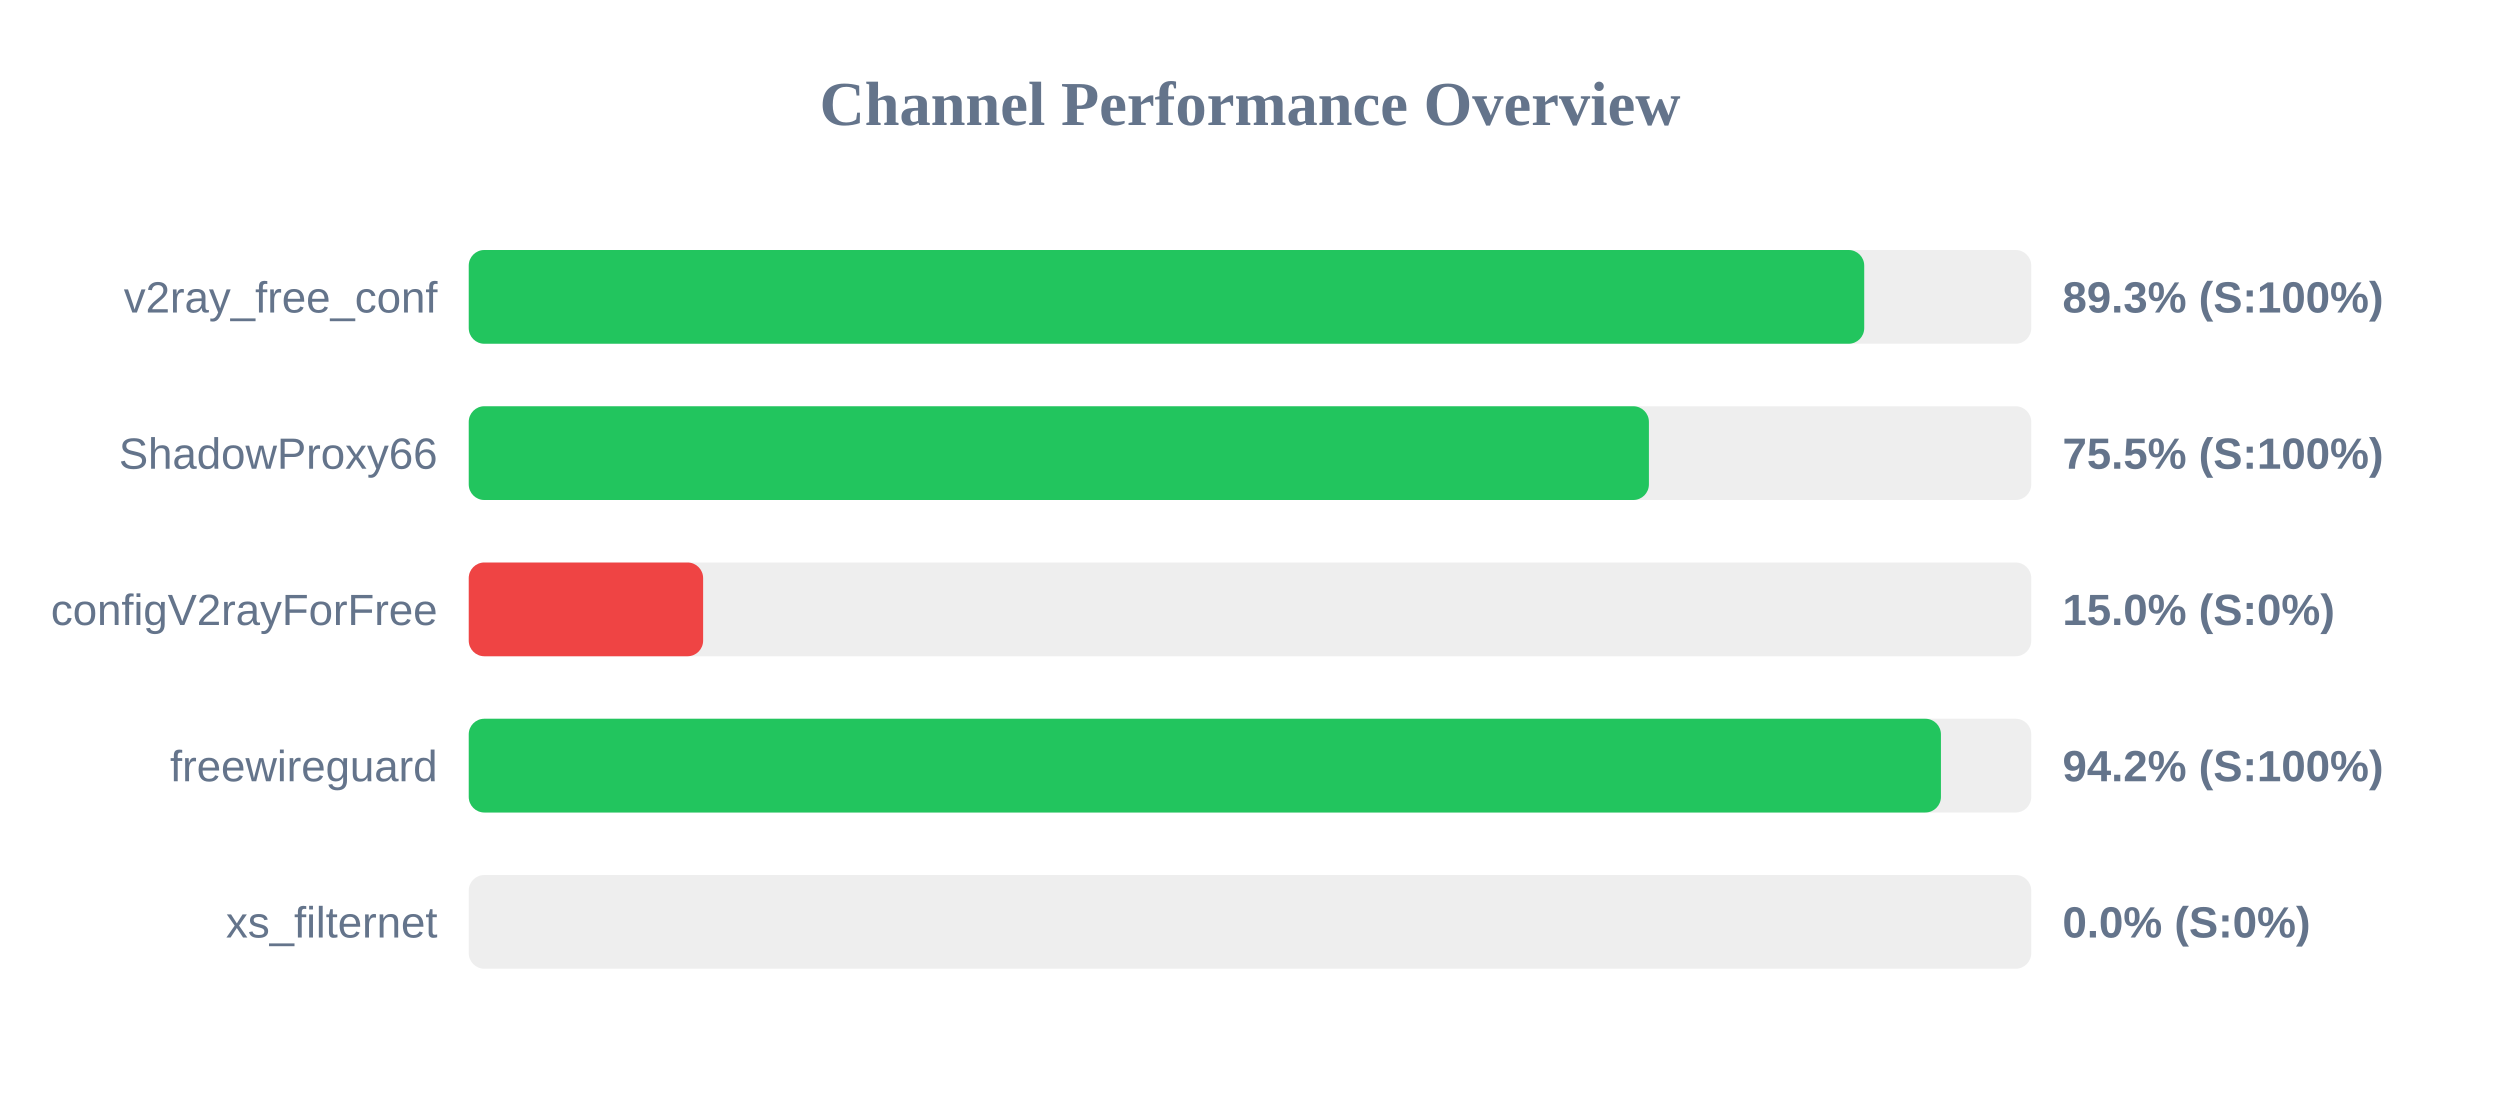
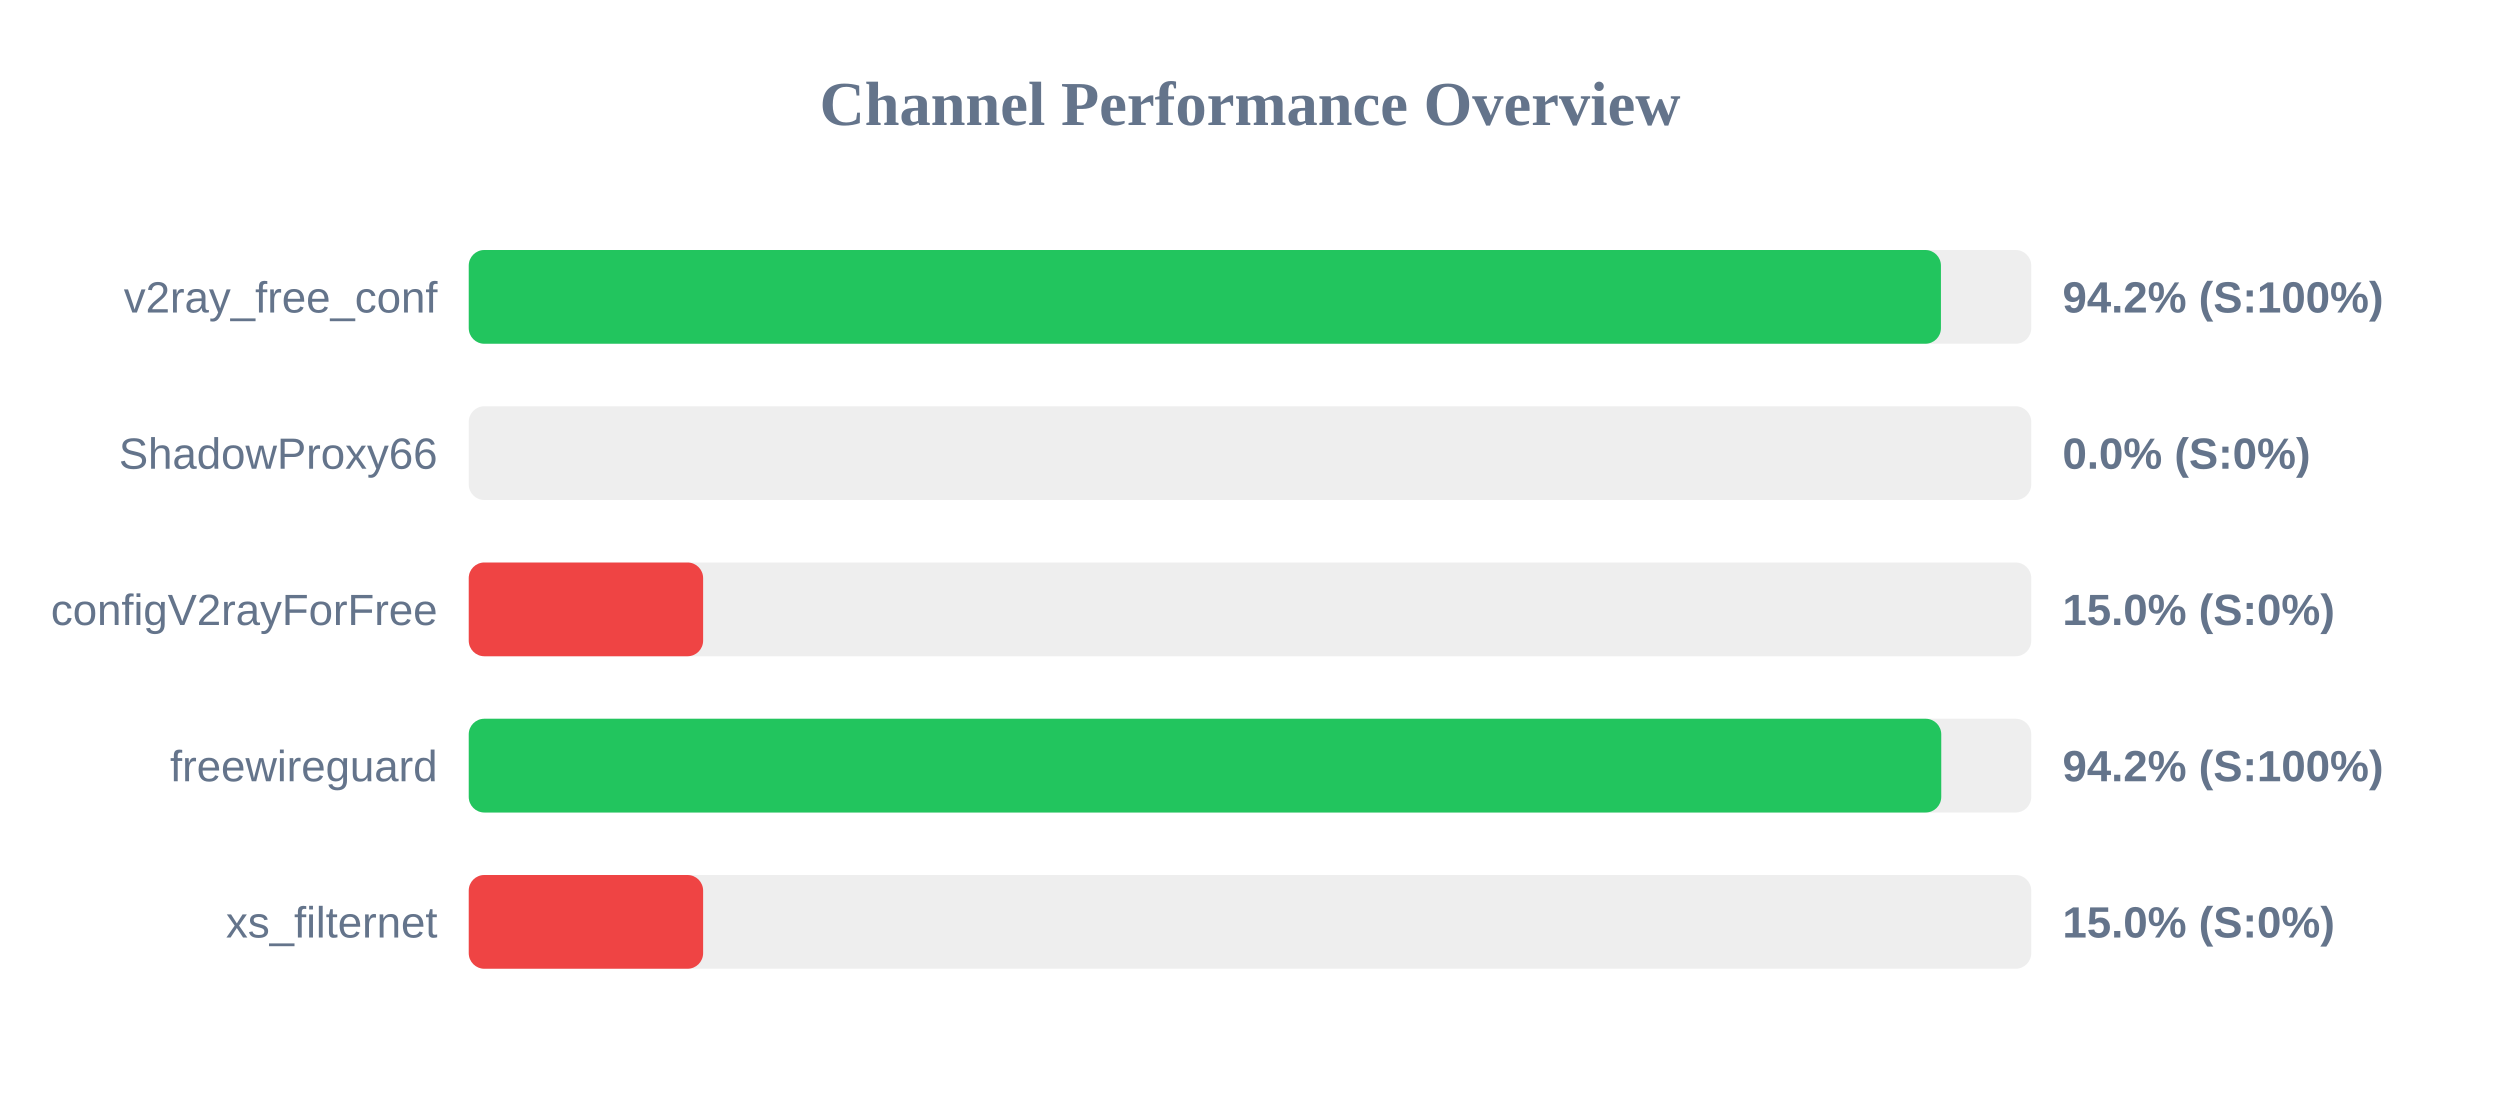
<svg xmlns="http://www.w3.org/2000/svg" width="800" height="350" version="1.1">
  <style>
        .row { font: 14px Arial; fill: #64748b; }
        .score { font: bold 14px Arial; fill: #64748b; }
    </style>
  <text x="400" y="40" text-anchor="middle" font-size="20px" font-weight="bold" fill="#64748b">Channel Performance Overview</text>
  <rect x="150" y="80" width="500" height="30" fill="#eee" rx="5" />
-   <rect x="150" y="80" width="446.55" height="30" fill="#22c55e" rx="5" />
+   <rect x="150" y="80" width="471.1" height="30" fill="#22c55e" rx="5" />
  <text x="140" y="100" text-anchor="end" class="row">v2ray_free_conf</text>
-   <text x="660" y="100" text-anchor="start" class="score">89.3% (S:100%)</text>
+   <text x="660" y="100" text-anchor="start" class="score">94.2% (S:100%)</text>
  <rect x="150" y="130" width="500" height="30" fill="#eee" rx="5" />
-   <rect x="150" y="130" width="377.65" height="30" fill="#22c55e" rx="5" />
+   <rect x="150" y="130" width="0.0" height="30" fill="#ef4444" rx="5" />
  <text x="140" y="150" text-anchor="end" class="row">ShadowProxy66</text>
-   <text x="660" y="150" text-anchor="start" class="score">75.5% (S:100%)</text>
+   <text x="660" y="150" text-anchor="start" class="score">0.0% (S:0%)</text>
  <rect x="150" y="180" width="500" height="30" fill="#eee" rx="5" />
  <rect x="150" y="180" width="75.0" height="30" fill="#ef4444" rx="5" />
  <text x="140" y="200" text-anchor="end" class="row">configV2rayForFree</text>
  <text x="660" y="200" text-anchor="start" class="score">15.0% (S:0%)</text>
  <rect x="150" y="230" width="500" height="30" fill="#eee" rx="5" />
-   <rect x="150" y="230" width="471.1" height="30" fill="#22c55e" rx="5" />
+   <rect x="150" y="230" width="471.2" height="30" fill="#22c55e" rx="5" />
  <text x="140" y="250" text-anchor="end" class="row">freewireguard</text>
  <text x="660" y="250" text-anchor="start" class="score">94.2% (S:100%)</text>
  <rect x="150" y="280" width="500" height="30" fill="#eee" rx="5" />
-   <rect x="150" y="280" width="0.0" height="30" fill="#ef4444" rx="5" />
+   <rect x="150" y="280" width="75.0" height="30" fill="#ef4444" rx="5" />
  <text x="140" y="300" text-anchor="end" class="row">xs_filternet</text>
-   <text x="660" y="300" text-anchor="start" class="score">0.0% (S:0%)</text>
+   <text x="660" y="300" text-anchor="start" class="score">15.0% (S:0%)</text>
</svg>
